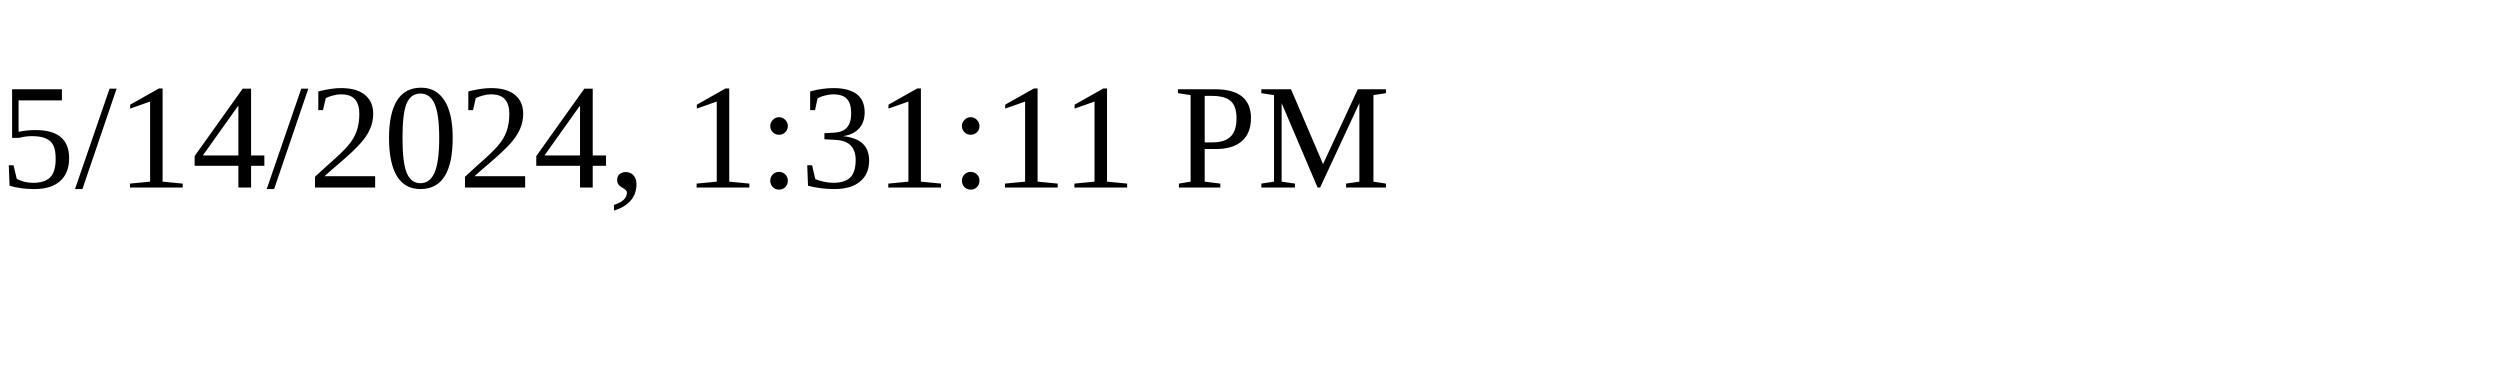
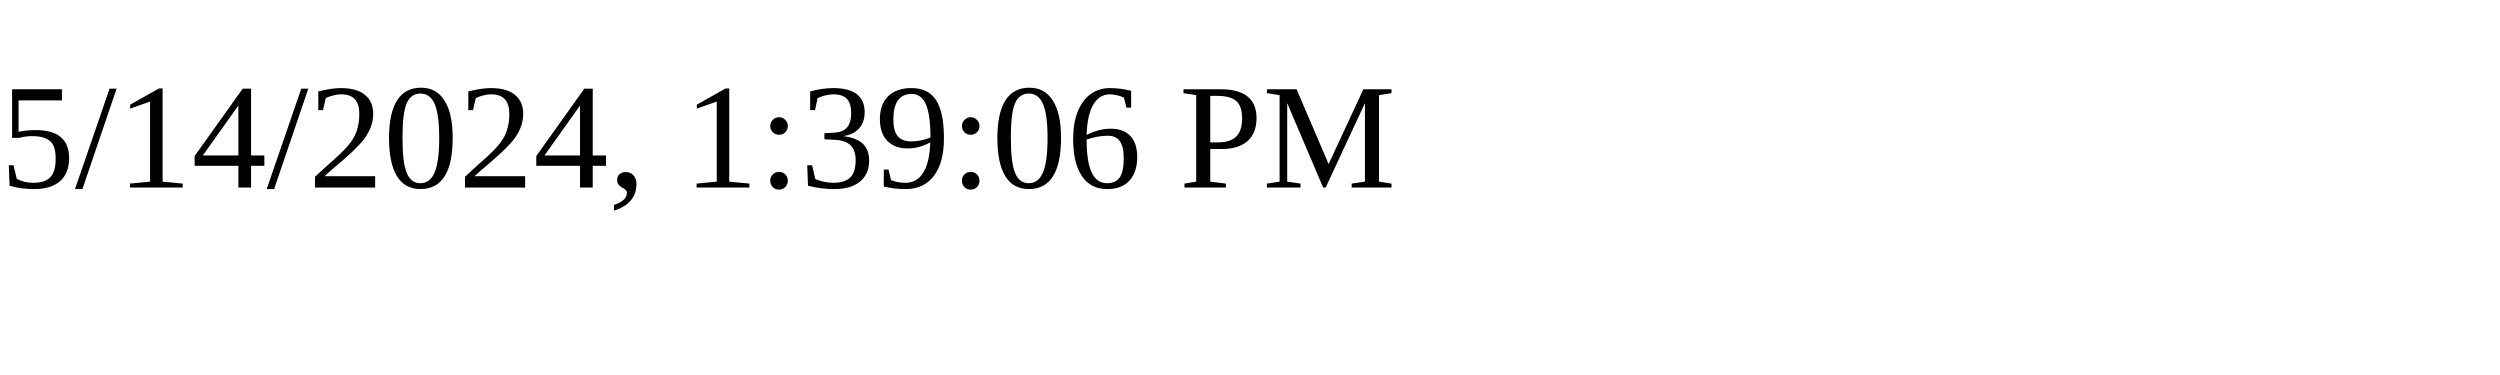
<svg xmlns="http://www.w3.org/2000/svg" height="30" width="200">
-   <text x="0" y="15">5/14/2024, 1:31:11 PM</text>
+   <text x="0" y="15">5/14/2024, 1:39:06 PM</text>
</svg>
